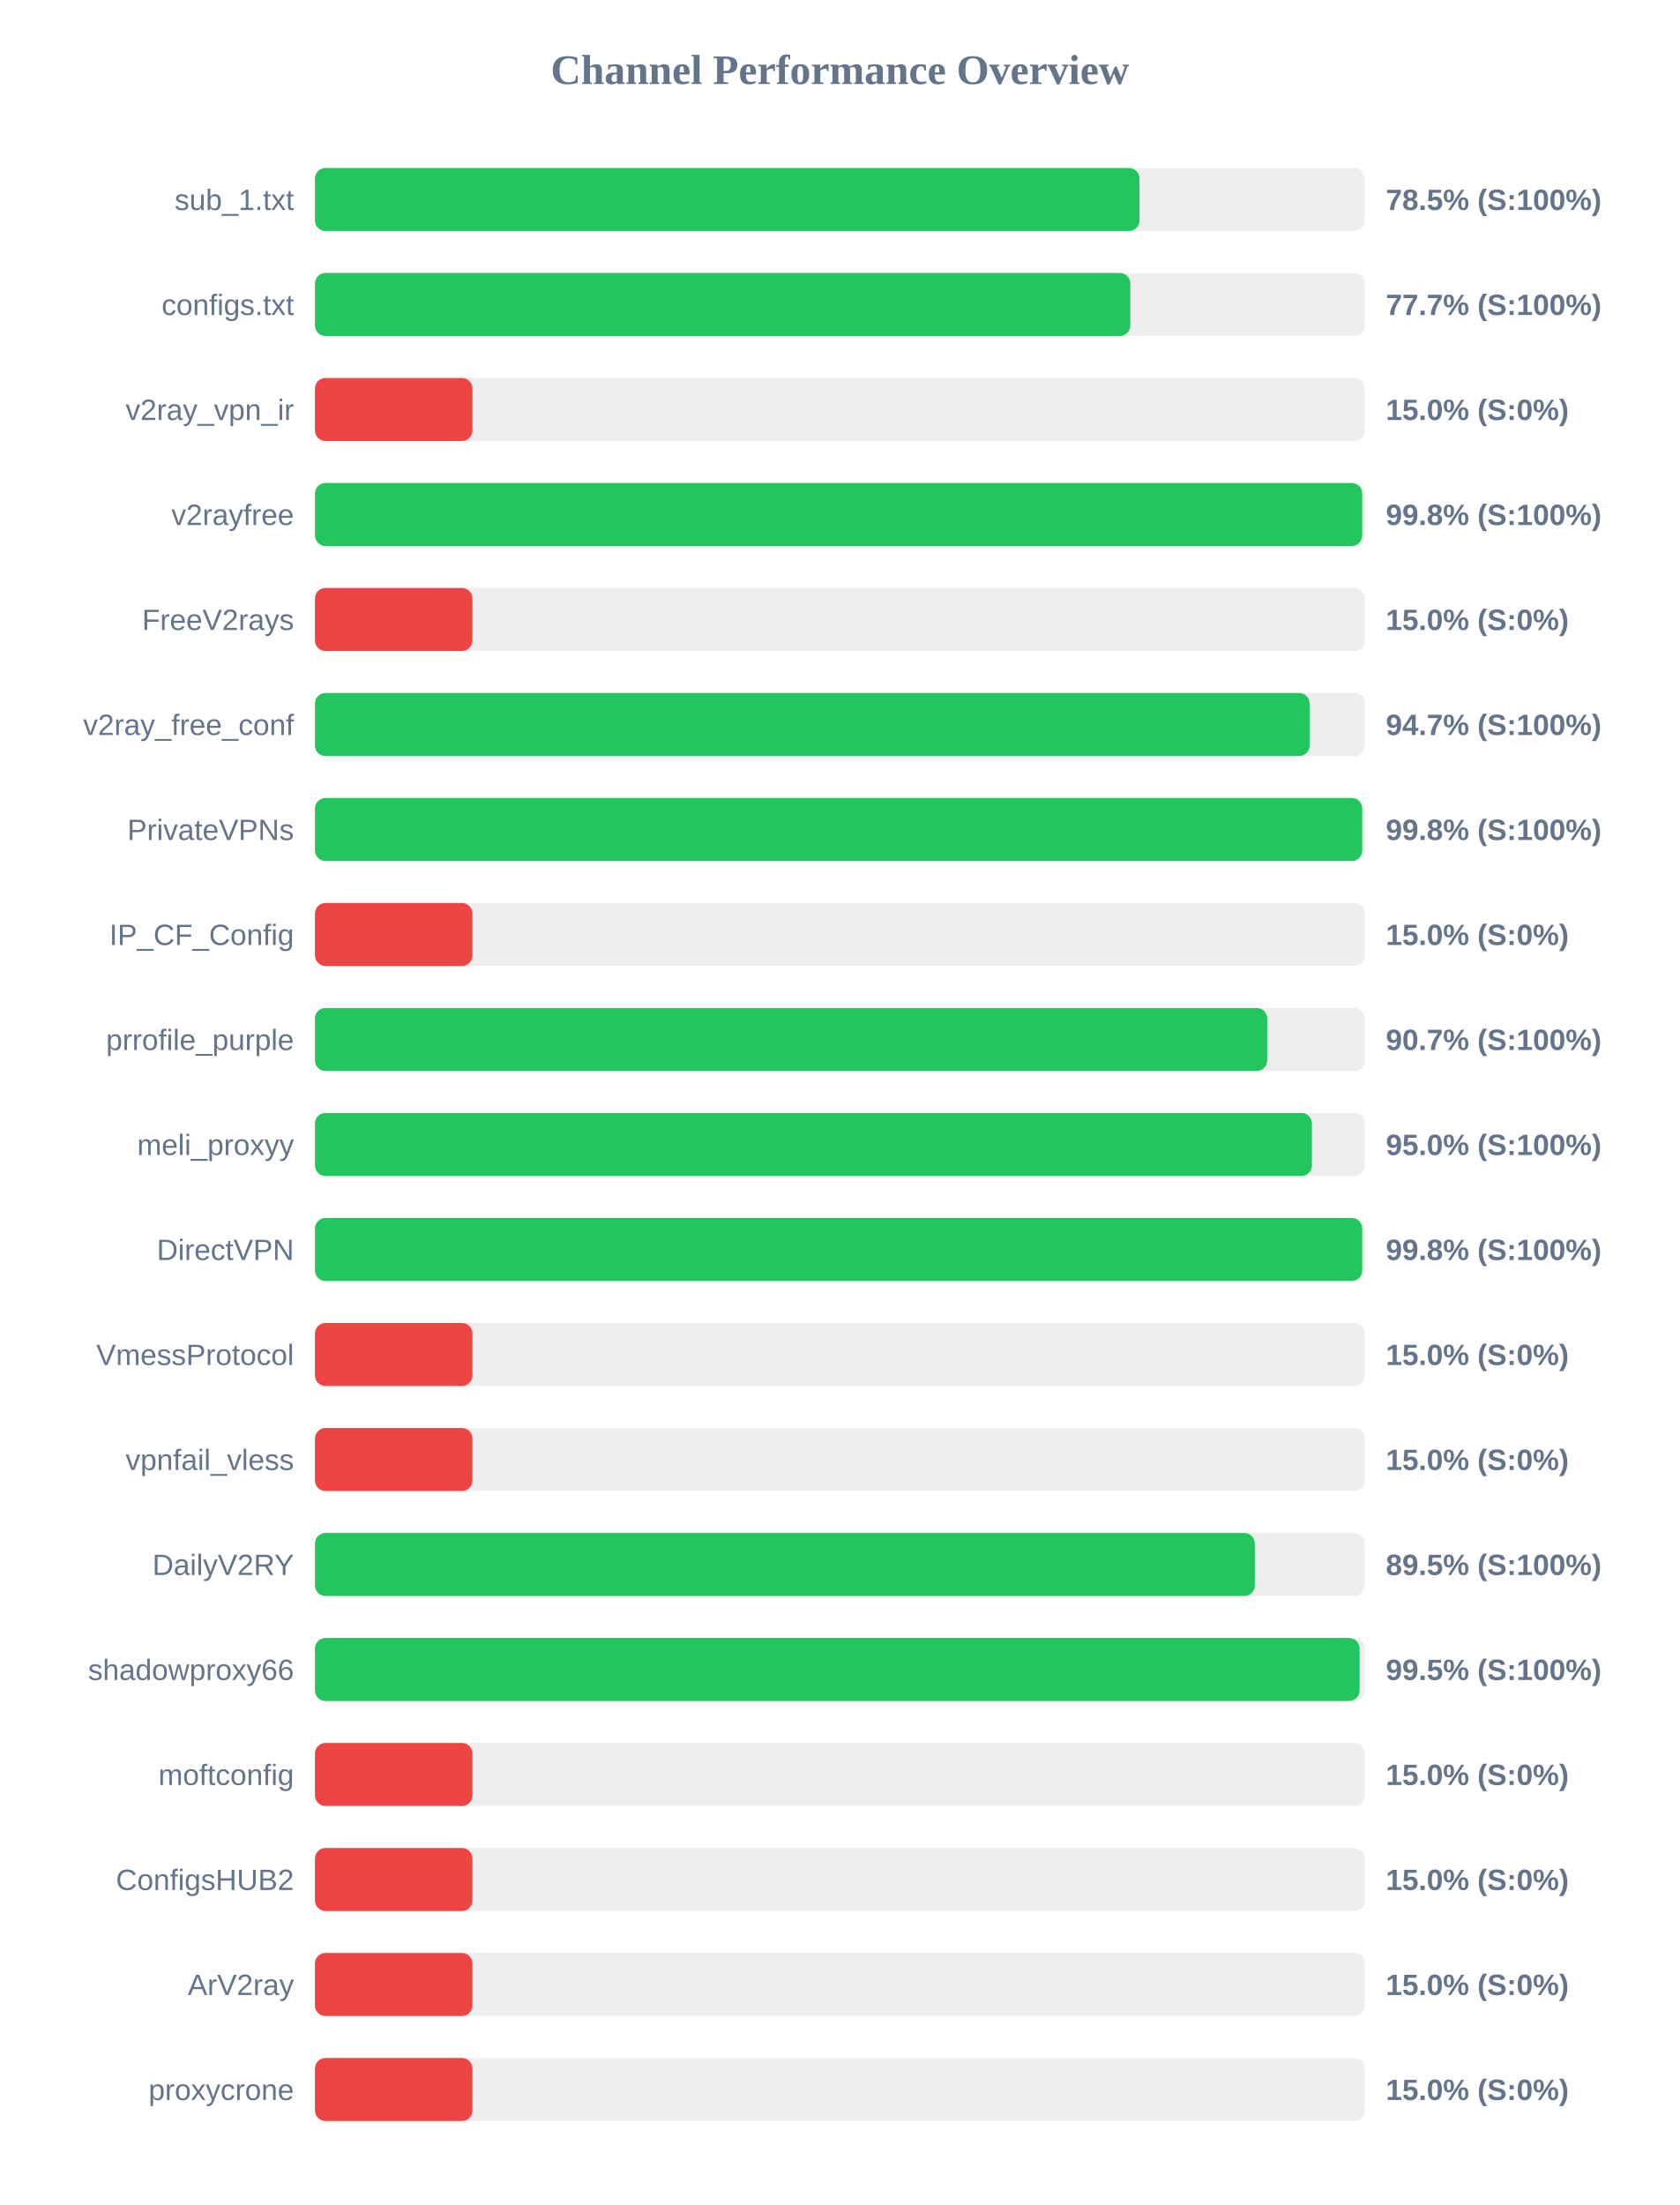
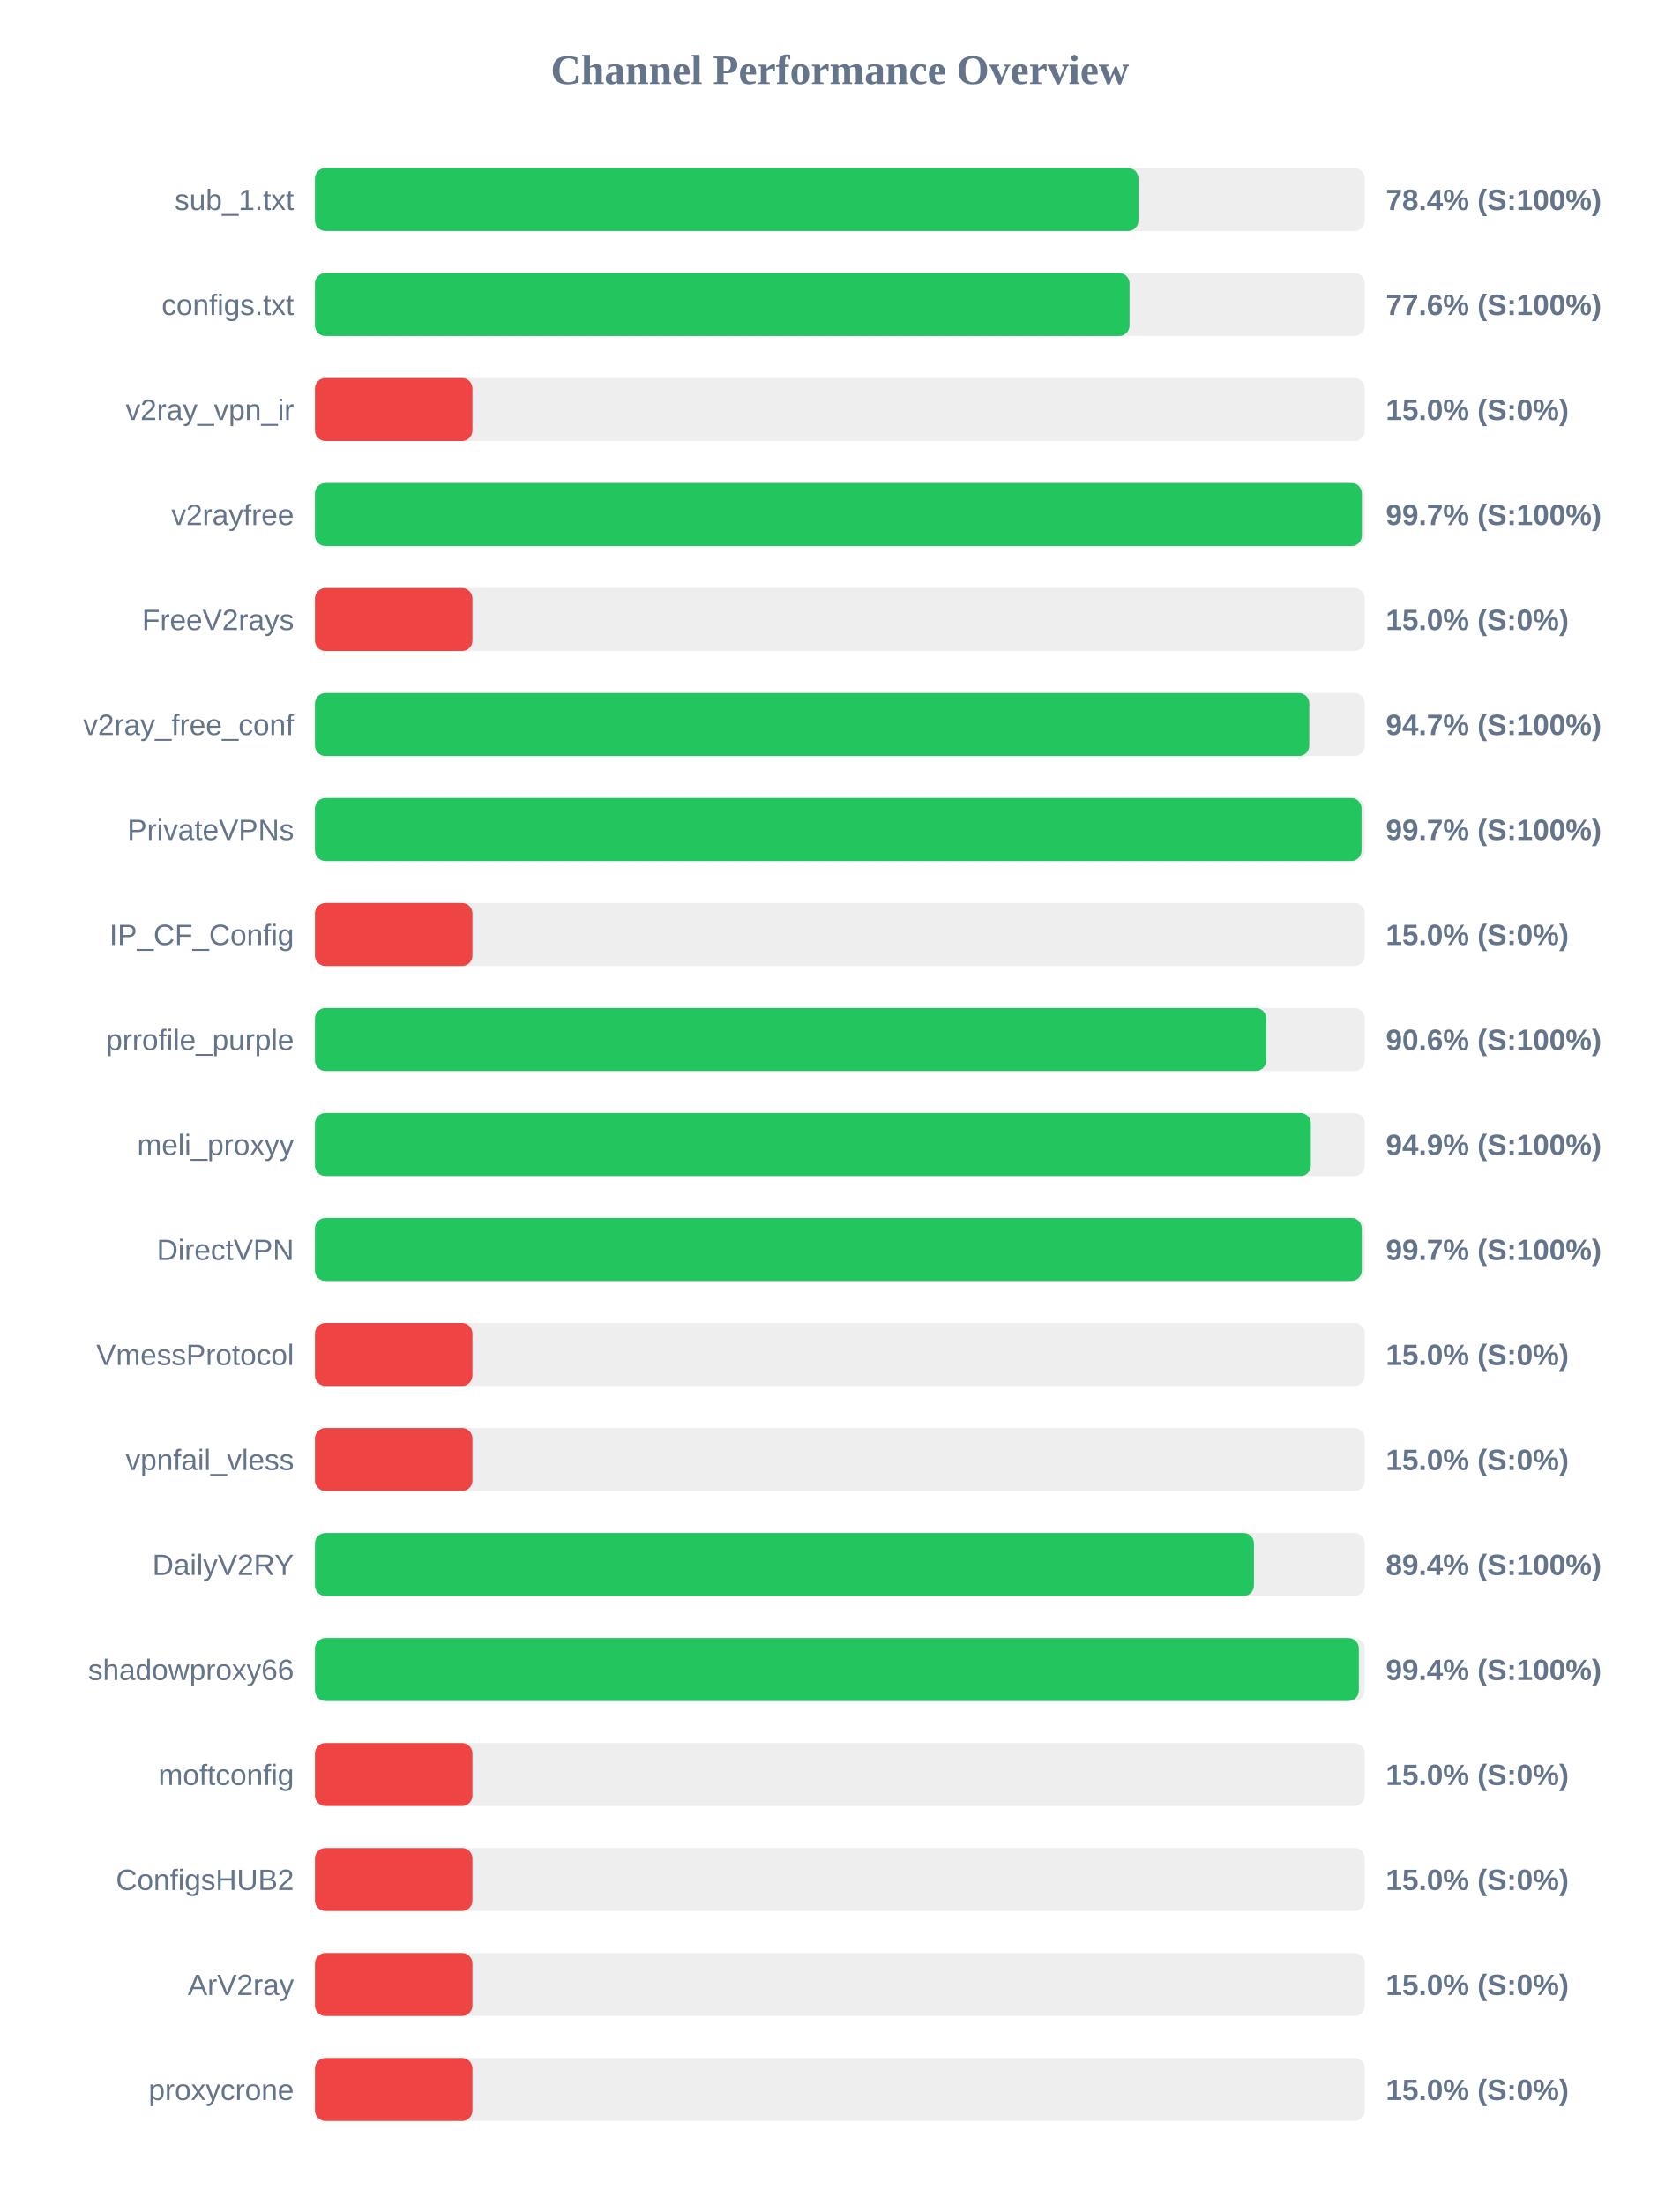
<svg xmlns="http://www.w3.org/2000/svg" width="800" height="1050" version="1.1">
  <style>
        .row { font: 14px Arial; fill: #64748b; }
        .score { font: bold 14px Arial; fill: #64748b; }
    </style>
  <text x="400" y="40" text-anchor="middle" font-size="20px" font-weight="bold" fill="#64748b">Channel Performance Overview</text>
  <rect x="150" y="80" width="500" height="30" fill="#eee" rx="5" />
-   <rect x="150" y="80" width="392.7" height="30" fill="#22c55e" rx="5" />
+   <rect x="150" y="80" width="392.2" height="30" fill="#22c55e" rx="5" />
  <text x="140" y="100" text-anchor="end" class="row">sub_1.txt</text>
-   <text x="660" y="100" text-anchor="start" class="score">78.5% (S:100%)</text>
+   <text x="660" y="100" text-anchor="start" class="score">78.4% (S:100%)</text>
  <rect x="150" y="130" width="500" height="30" fill="#eee" rx="5" />
-   <rect x="150" y="130" width="388.3" height="30" fill="#22c55e" rx="5" />
+   <rect x="150" y="130" width="387.95" height="30" fill="#22c55e" rx="5" />
  <text x="140" y="150" text-anchor="end" class="row">configs.txt</text>
-   <text x="660" y="150" text-anchor="start" class="score">77.7% (S:100%)</text>
+   <text x="660" y="150" text-anchor="start" class="score">77.6% (S:100%)</text>
  <rect x="150" y="180" width="500" height="30" fill="#eee" rx="5" />
  <rect x="150" y="180" width="75.0" height="30" fill="#ef4444" rx="5" />
  <text x="140" y="200" text-anchor="end" class="row">v2ray_vpn_ir</text>
  <text x="660" y="200" text-anchor="start" class="score">15.0% (S:0%)</text>
  <rect x="150" y="230" width="500" height="30" fill="#eee" rx="5" />
-   <rect x="150" y="230" width="498.75" height="30" fill="#22c55e" rx="5" />
+   <rect x="150" y="230" width="498.6" height="30" fill="#22c55e" rx="5" />
  <text x="140" y="250" text-anchor="end" class="row">v2rayfree</text>
-   <text x="660" y="250" text-anchor="start" class="score">99.8% (S:100%)</text>
+   <text x="660" y="250" text-anchor="start" class="score">99.7% (S:100%)</text>
  <rect x="150" y="280" width="500" height="30" fill="#eee" rx="5" />
  <rect x="150" y="280" width="75.0" height="30" fill="#ef4444" rx="5" />
  <text x="140" y="300" text-anchor="end" class="row">FreeV2rays</text>
  <text x="660" y="300" text-anchor="start" class="score">15.0% (S:0%)</text>
  <rect x="150" y="330" width="500" height="30" fill="#eee" rx="5" />
-   <rect x="150" y="330" width="473.7" height="30" fill="#22c55e" rx="5" />
+   <rect x="150" y="330" width="473.55" height="30" fill="#22c55e" rx="5" />
  <text x="140" y="350" text-anchor="end" class="row">v2ray_free_conf</text>
  <text x="660" y="350" text-anchor="start" class="score">94.7% (S:100%)</text>
  <rect x="150" y="380" width="500" height="30" fill="#eee" rx="5" />
-   <rect x="150" y="380" width="498.75" height="30" fill="#22c55e" rx="5" />
+   <rect x="150" y="380" width="498.45" height="30" fill="#22c55e" rx="5" />
  <text x="140" y="400" text-anchor="end" class="row">PrivateVPNs</text>
-   <text x="660" y="400" text-anchor="start" class="score">99.8% (S:100%)</text>
+   <text x="660" y="400" text-anchor="start" class="score">99.7% (S:100%)</text>
  <rect x="150" y="430" width="500" height="30" fill="#eee" rx="5" />
  <rect x="150" y="430" width="75.0" height="30" fill="#ef4444" rx="5" />
  <text x="140" y="450" text-anchor="end" class="row">IP_CF_Config</text>
  <text x="660" y="450" text-anchor="start" class="score">15.0% (S:0%)</text>
  <rect x="150" y="480" width="500" height="30" fill="#eee" rx="5" />
-   <rect x="150" y="480" width="453.5" height="30" fill="#22c55e" rx="5" />
+   <rect x="150" y="480" width="453.05" height="30" fill="#22c55e" rx="5" />
  <text x="140" y="500" text-anchor="end" class="row">prrofile_purple</text>
-   <text x="660" y="500" text-anchor="start" class="score">90.7% (S:100%)</text>
+   <text x="660" y="500" text-anchor="start" class="score">90.6% (S:100%)</text>
  <rect x="150" y="530" width="500" height="30" fill="#eee" rx="5" />
-   <rect x="150" y="530" width="474.8" height="30" fill="#22c55e" rx="5" />
+   <rect x="150" y="530" width="474.3" height="30" fill="#22c55e" rx="5" />
  <text x="140" y="550" text-anchor="end" class="row">meli_proxyy</text>
-   <text x="660" y="550" text-anchor="start" class="score">95.0% (S:100%)</text>
+   <text x="660" y="550" text-anchor="start" class="score">94.9% (S:100%)</text>
  <rect x="150" y="580" width="500" height="30" fill="#eee" rx="5" />
-   <rect x="150" y="580" width="498.75" height="30" fill="#22c55e" rx="5" />
+   <rect x="150" y="580" width="498.55" height="30" fill="#22c55e" rx="5" />
  <text x="140" y="600" text-anchor="end" class="row">DirectVPN</text>
-   <text x="660" y="600" text-anchor="start" class="score">99.8% (S:100%)</text>
+   <text x="660" y="600" text-anchor="start" class="score">99.7% (S:100%)</text>
  <rect x="150" y="630" width="500" height="30" fill="#eee" rx="5" />
  <rect x="150" y="630" width="75.0" height="30" fill="#ef4444" rx="5" />
  <text x="140" y="650" text-anchor="end" class="row">VmessProtocol</text>
  <text x="660" y="650" text-anchor="start" class="score">15.0% (S:0%)</text>
  <rect x="150" y="680" width="500" height="30" fill="#eee" rx="5" />
  <rect x="150" y="680" width="75.0" height="30" fill="#ef4444" rx="5" />
  <text x="140" y="700" text-anchor="end" class="row">vpnfail_vless</text>
  <text x="660" y="700" text-anchor="start" class="score">15.0% (S:0%)</text>
  <rect x="150" y="730" width="500" height="30" fill="#eee" rx="5" />
-   <rect x="150" y="730" width="447.6" height="30" fill="#22c55e" rx="5" />
+   <rect x="150" y="730" width="447.2" height="30" fill="#22c55e" rx="5" />
  <text x="140" y="750" text-anchor="end" class="row">DailyV2RY</text>
-   <text x="660" y="750" text-anchor="start" class="score">89.5% (S:100%)</text>
+   <text x="660" y="750" text-anchor="start" class="score">89.4% (S:100%)</text>
  <rect x="150" y="780" width="500" height="30" fill="#eee" rx="5" />
-   <rect x="150" y="780" width="497.5" height="30" fill="#22c55e" rx="5" />
+   <rect x="150" y="780" width="497.15" height="30" fill="#22c55e" rx="5" />
  <text x="140" y="800" text-anchor="end" class="row">shadowproxy66</text>
-   <text x="660" y="800" text-anchor="start" class="score">99.5% (S:100%)</text>
+   <text x="660" y="800" text-anchor="start" class="score">99.4% (S:100%)</text>
  <rect x="150" y="830" width="500" height="30" fill="#eee" rx="5" />
  <rect x="150" y="830" width="75.0" height="30" fill="#ef4444" rx="5" />
  <text x="140" y="850" text-anchor="end" class="row">moftconfig</text>
  <text x="660" y="850" text-anchor="start" class="score">15.0% (S:0%)</text>
  <rect x="150" y="880" width="500" height="30" fill="#eee" rx="5" />
  <rect x="150" y="880" width="75.0" height="30" fill="#ef4444" rx="5" />
  <text x="140" y="900" text-anchor="end" class="row">ConfigsHUB2</text>
  <text x="660" y="900" text-anchor="start" class="score">15.0% (S:0%)</text>
  <rect x="150" y="930" width="500" height="30" fill="#eee" rx="5" />
  <rect x="150" y="930" width="75.0" height="30" fill="#ef4444" rx="5" />
  <text x="140" y="950" text-anchor="end" class="row">ArV2ray</text>
  <text x="660" y="950" text-anchor="start" class="score">15.0% (S:0%)</text>
  <rect x="150" y="980" width="500" height="30" fill="#eee" rx="5" />
  <rect x="150" y="980" width="75.0" height="30" fill="#ef4444" rx="5" />
  <text x="140" y="1000" text-anchor="end" class="row">proxycrone</text>
  <text x="660" y="1000" text-anchor="start" class="score">15.0% (S:0%)</text>
</svg>
